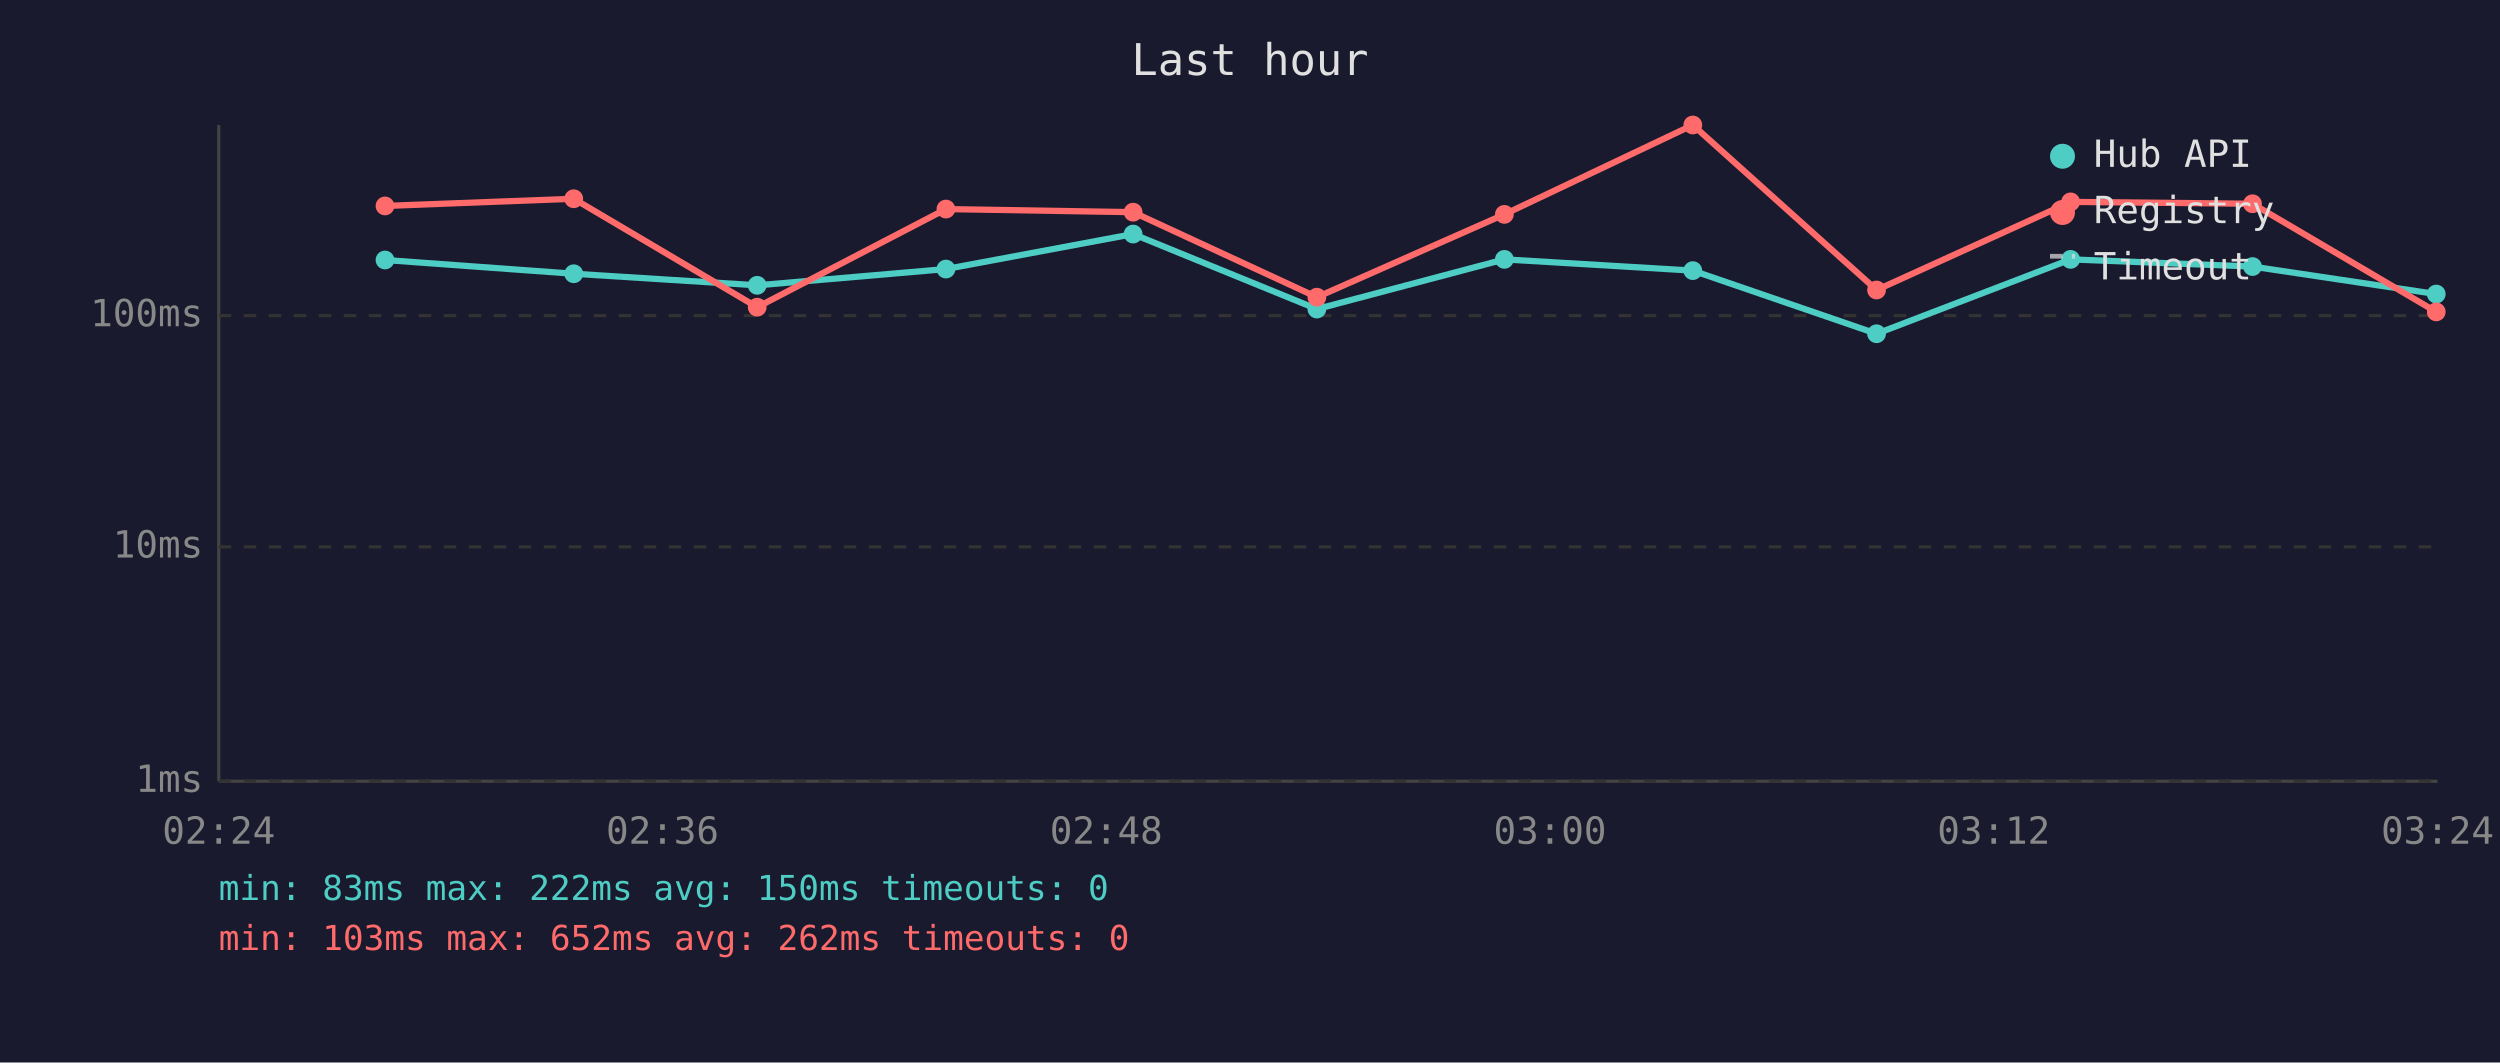
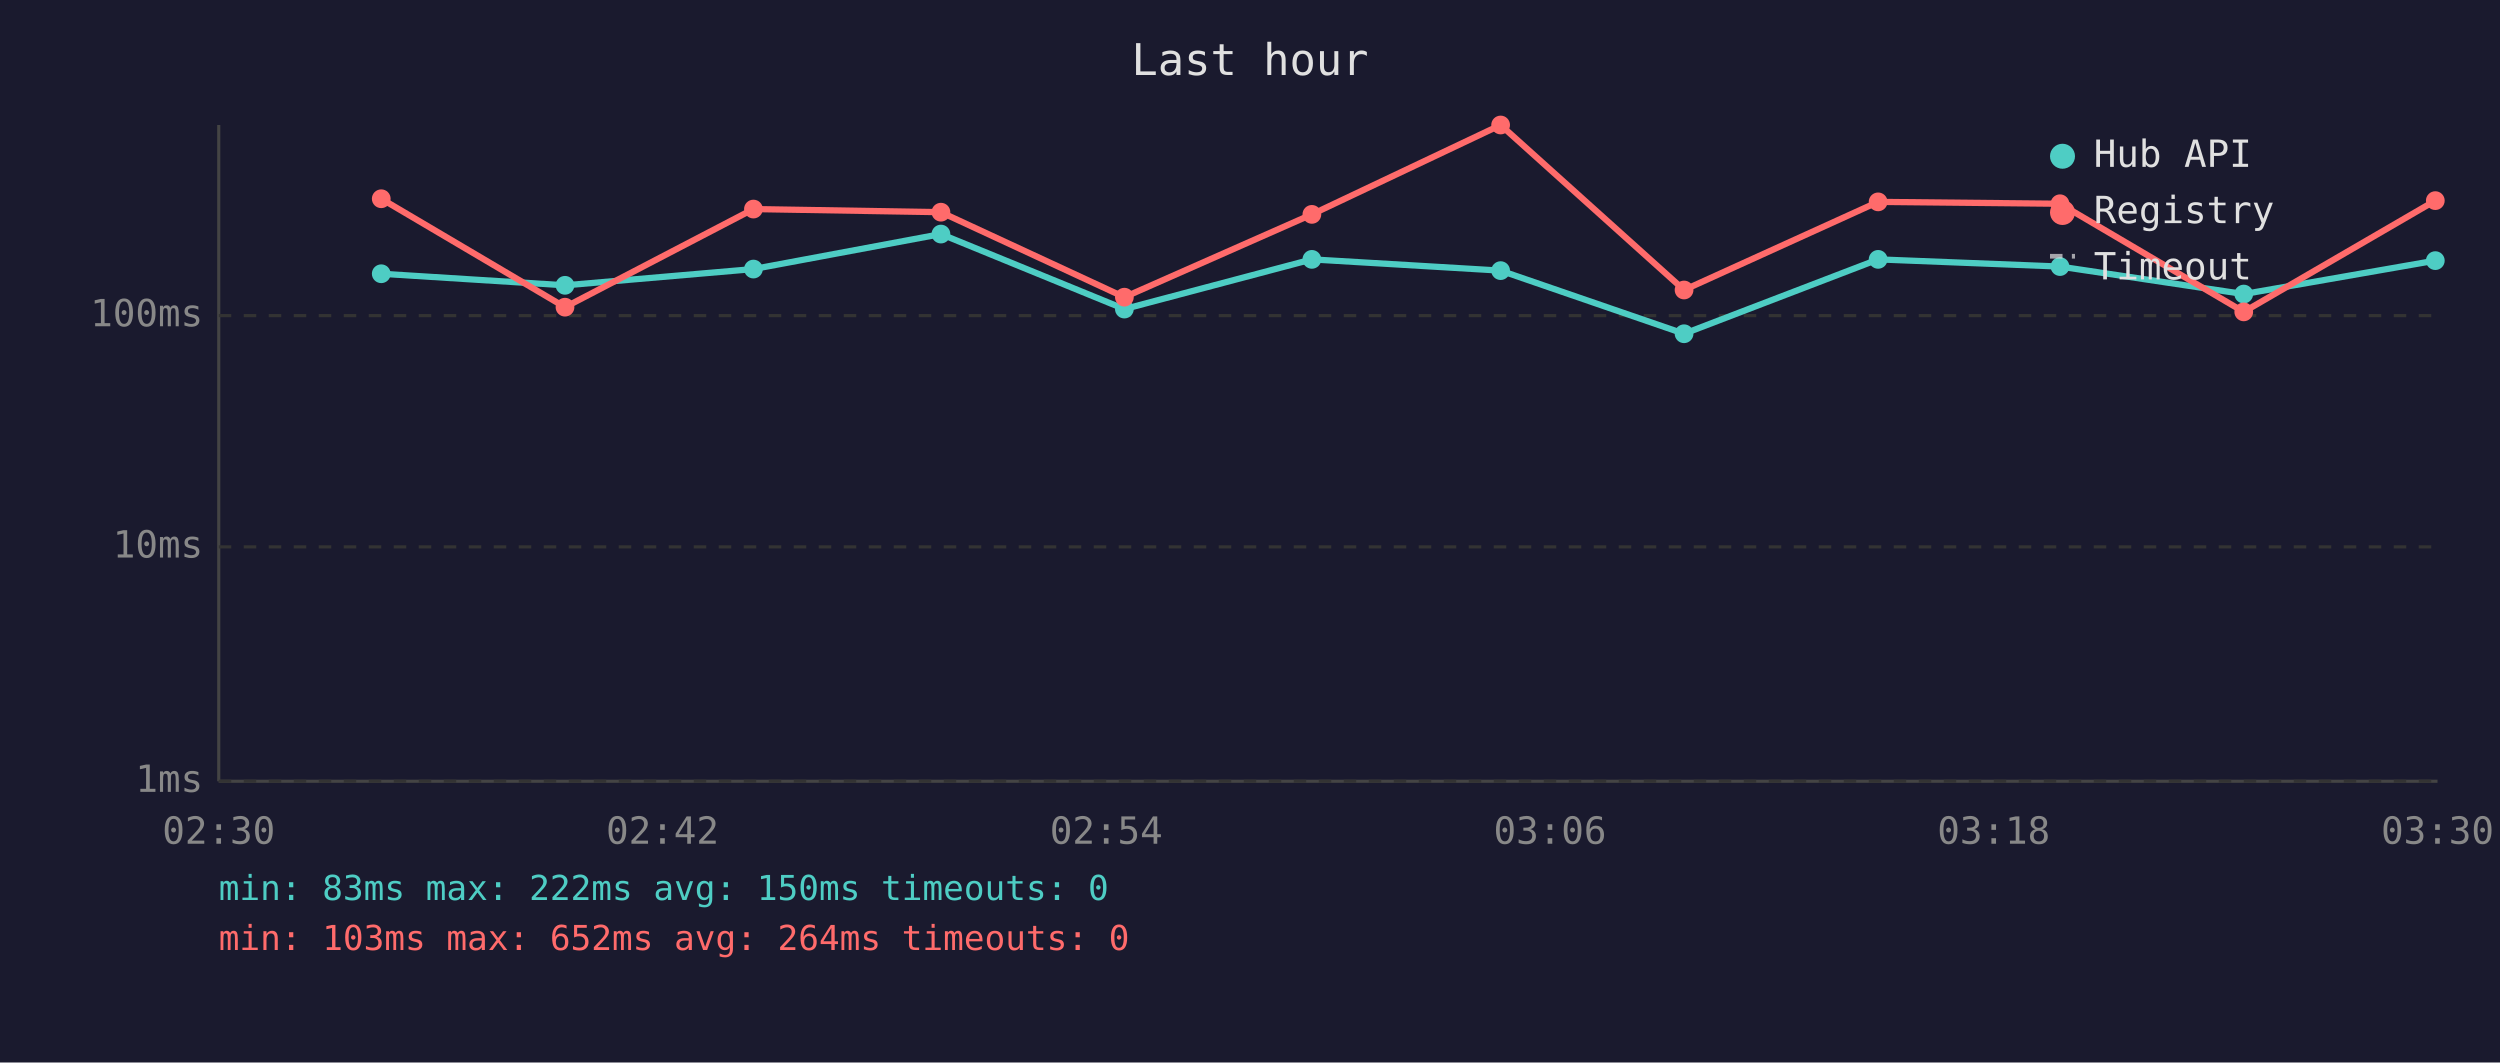
<svg xmlns="http://www.w3.org/2000/svg" viewBox="0 0 800 340" font-family="monospace" font-size="12">
  <rect width="800" height="340" fill="#1a1a2e" />
  <text x="400" y="24" fill="#e0e0e0" font-size="14" text-anchor="middle">Last hour</text>
  <line x1="70" y1="40" x2="70" y2="250" stroke="#444" stroke-width="1" />
  <line x1="70" y1="250" x2="780" y2="250" stroke="#444" stroke-width="1" />
  <line x1="70" y1="250" x2="780" y2="250" stroke="#333" stroke-width="1" stroke-dasharray="4" />
  <text x="65" y="250" fill="#888" text-anchor="end" dominant-baseline="middle">1ms</text>
  <line x1="70" y1="175" x2="780" y2="175" stroke="#333" stroke-width="1" stroke-dasharray="4" />
  <text x="65" y="175" fill="#888" text-anchor="end" dominant-baseline="middle">10ms</text>
  <line x1="70" y1="101" x2="780" y2="101" stroke="#333" stroke-width="1" stroke-dasharray="4" />
  <text x="65" y="101" fill="#888" text-anchor="end" dominant-baseline="middle">100ms</text>
-   <text x="70" y="270" fill="#888" text-anchor="middle">02:24</text>
-   <text x="212" y="270" fill="#888" text-anchor="middle">02:36</text>
-   <text x="354" y="270" fill="#888" text-anchor="middle">02:48</text>
-   <text x="496" y="270" fill="#888" text-anchor="middle">03:00</text>
-   <text x="638" y="270" fill="#888" text-anchor="middle">03:12</text>
-   <text x="780" y="270" fill="#888" text-anchor="middle">03:24</text>
-   <polyline points="123.2,83.2 183.6,87.6 242.3,91.3 302.7,86.1 362.6,74.9 421.4,98.9 481.4,83.0 541.7,86.6 600.5,106.8 662.6,83.0 720.8,85.3 779.6,94.1" fill="none" stroke="#4ecdc4" stroke-width="2" opacity="1" />
-   <circle cx="123.2" cy="83.2" r="3" fill="#4ecdc4" />
-   <circle cx="183.6" cy="87.6" r="3" fill="#4ecdc4" />
-   <circle cx="242.3" cy="91.3" r="3" fill="#4ecdc4" />
-   <circle cx="302.7" cy="86.1" r="3" fill="#4ecdc4" />
-   <circle cx="362.6" cy="74.9" r="3" fill="#4ecdc4" />
-   <circle cx="421.4" cy="98.9" r="3" fill="#4ecdc4" />
-   <circle cx="481.4" cy="83.0" r="3" fill="#4ecdc4" />
-   <circle cx="541.7" cy="86.6" r="3" fill="#4ecdc4" />
-   <circle cx="600.5" cy="106.8" r="3" fill="#4ecdc4" />
-   <circle cx="662.6" cy="83.0" r="3" fill="#4ecdc4" />
-   <circle cx="720.8" cy="85.3" r="3" fill="#4ecdc4" />
-   <circle cx="779.6" cy="94.1" r="3" fill="#4ecdc4" />
-   <polyline points="123.2,65.9 183.6,63.6 242.3,98.3 302.7,66.9 362.6,67.9 421.4,95.1 481.4,68.6 541.7,40.0 600.5,92.8 662.6,64.6 720.8,65.2 779.6,99.8" fill="none" stroke="#ff6b6b" stroke-width="2" opacity="1" />
-   <circle cx="123.2" cy="65.9" r="3" fill="#ff6b6b" />
-   <circle cx="183.6" cy="63.6" r="3" fill="#ff6b6b" />
-   <circle cx="242.3" cy="98.3" r="3" fill="#ff6b6b" />
-   <circle cx="302.7" cy="66.9" r="3" fill="#ff6b6b" />
-   <circle cx="362.6" cy="67.9" r="3" fill="#ff6b6b" />
-   <circle cx="421.4" cy="95.1" r="3" fill="#ff6b6b" />
-   <circle cx="481.4" cy="68.6" r="3" fill="#ff6b6b" />
-   <circle cx="541.7" cy="40.0" r="3" fill="#ff6b6b" />
-   <circle cx="600.5" cy="92.8" r="3" fill="#ff6b6b" />
-   <circle cx="662.6" cy="64.6" r="3" fill="#ff6b6b" />
-   <circle cx="720.8" cy="65.2" r="3" fill="#ff6b6b" />
-   <circle cx="779.6" cy="99.8" r="3" fill="#ff6b6b" />
+   <text x="70" y="270" fill="#888" text-anchor="middle">02:30</text>
+   <text x="212" y="270" fill="#888" text-anchor="middle">02:42</text>
+   <text x="354" y="270" fill="#888" text-anchor="middle">02:54</text>
+   <text x="496" y="270" fill="#888" text-anchor="middle">03:06</text>
+   <text x="638" y="270" fill="#888" text-anchor="middle">03:18</text>
+   <text x="780" y="270" fill="#888" text-anchor="middle">03:30</text>
+   <polyline points="122.0,87.6 180.8,91.3 241.1,86.1 301.1,74.9 359.8,98.9 419.8,83.0 480.2,86.6 538.9,106.8 601.0,83.0 659.2,85.3 718.0,94.1 779.3,83.4" fill="none" stroke="#4ecdc4" stroke-width="2" opacity="1" />
+   <circle cx="122.0" cy="87.6" r="3" fill="#4ecdc4" />
+   <circle cx="180.8" cy="91.3" r="3" fill="#4ecdc4" />
+   <circle cx="241.1" cy="86.1" r="3" fill="#4ecdc4" />
+   <circle cx="301.1" cy="74.9" r="3" fill="#4ecdc4" />
+   <circle cx="359.8" cy="98.9" r="3" fill="#4ecdc4" />
+   <circle cx="419.8" cy="83.0" r="3" fill="#4ecdc4" />
+   <circle cx="480.2" cy="86.6" r="3" fill="#4ecdc4" />
+   <circle cx="538.9" cy="106.8" r="3" fill="#4ecdc4" />
+   <circle cx="601.0" cy="83.0" r="3" fill="#4ecdc4" />
+   <circle cx="659.2" cy="85.3" r="3" fill="#4ecdc4" />
+   <circle cx="718.0" cy="94.1" r="3" fill="#4ecdc4" />
+   <circle cx="779.3" cy="83.4" r="3" fill="#4ecdc4" />
+   <polyline points="122.0,63.6 180.8,98.3 241.1,66.9 301.1,67.9 359.8,95.1 419.8,68.6 480.2,40.0 538.9,92.8 601.0,64.6 659.2,65.2 718.0,99.8 779.3,64.2" fill="none" stroke="#ff6b6b" stroke-width="2" opacity="1" />
+   <circle cx="122.0" cy="63.6" r="3" fill="#ff6b6b" />
+   <circle cx="180.8" cy="98.3" r="3" fill="#ff6b6b" />
+   <circle cx="241.1" cy="66.9" r="3" fill="#ff6b6b" />
+   <circle cx="301.1" cy="67.9" r="3" fill="#ff6b6b" />
+   <circle cx="359.8" cy="95.1" r="3" fill="#ff6b6b" />
+   <circle cx="419.8" cy="68.6" r="3" fill="#ff6b6b" />
+   <circle cx="480.2" cy="40.0" r="3" fill="#ff6b6b" />
+   <circle cx="538.9" cy="92.8" r="3" fill="#ff6b6b" />
+   <circle cx="601.0" cy="64.6" r="3" fill="#ff6b6b" />
+   <circle cx="659.2" cy="65.2" r="3" fill="#ff6b6b" />
+   <circle cx="718.0" cy="99.8" r="3" fill="#ff6b6b" />
+   <circle cx="779.3" cy="64.2" r="3" fill="#ff6b6b" />
  <circle cx="660" cy="50" r="4" fill="#4ecdc4" />
  <text x="670" y="50" fill="#e0e0e0" dominant-baseline="middle">Hub API</text>
  <circle cx="660" cy="68" r="4" fill="#ff6b6b" />
  <text x="670" y="68" fill="#e0e0e0" dominant-baseline="middle">Registry</text>
  <line x1="656" y1="82" x2="664" y2="82" stroke="#e0e0e0" stroke-width="1.5" stroke-dasharray="4,3" opacity="0.7" />
  <text x="670" y="86" fill="#e0e0e0" dominant-baseline="middle">Timeout</text>
  <text x="70" y="288" fill="#4ecdc4" font-size="11">min: 83ms  max: 222ms  avg: 150ms  timeouts: 0</text>
-   <text x="70" y="304" fill="#ff6b6b" font-size="11">min: 103ms  max: 652ms  avg: 262ms  timeouts: 0</text>
+   <text x="70" y="304" fill="#ff6b6b" font-size="11">min: 103ms  max: 652ms  avg: 264ms  timeouts: 0</text>
</svg>
